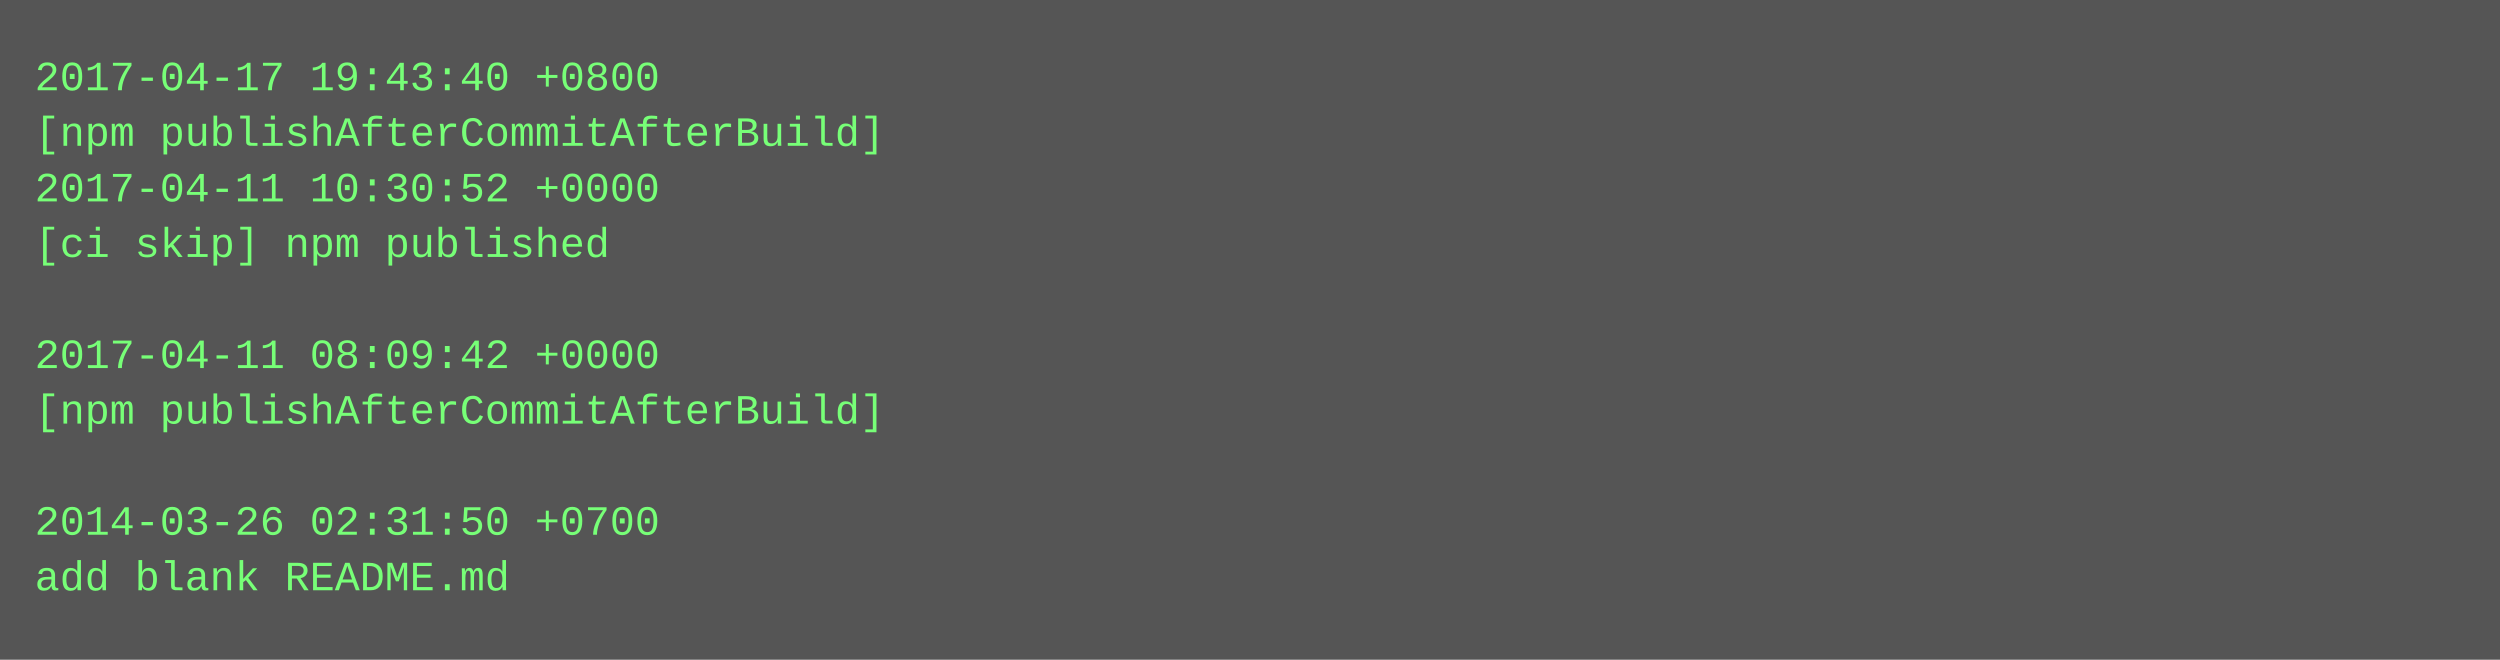
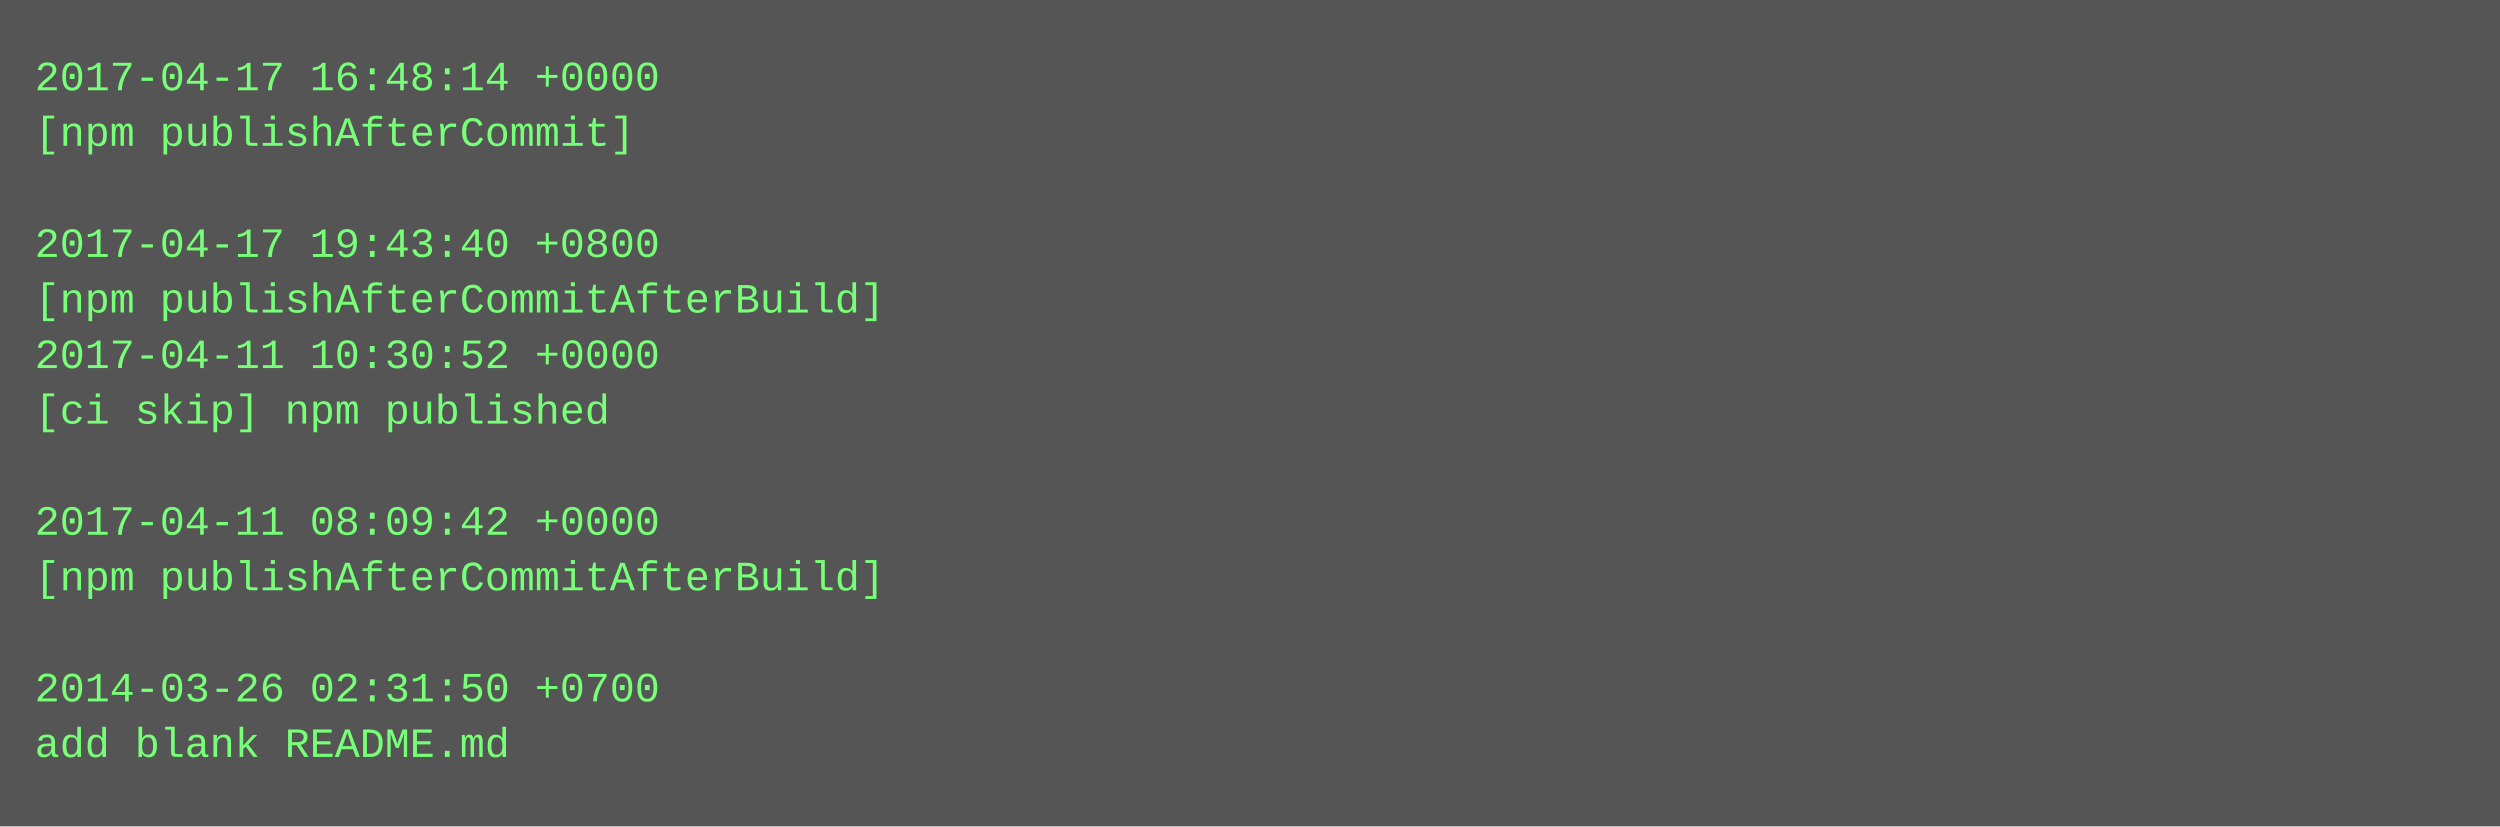
- <svg xmlns="http://www.w3.org/2000/svg" height="190" width="720">
-   <rect height="190" fill="#555" width="720" />
+ <svg xmlns="http://www.w3.org/2000/svg" height="238" width="720">
+   <rect height="238" fill="#555" width="720" />
  <text fill="#7f7" font-family="Courier New" font-size="12" xml:space="preserve">
-     <tspan x="10" y="26">2017-04-17 19:43:40 +0800</tspan>
-     <tspan x="10" y="42">[npm publishAfterCommitAfterBuild]</tspan>
-     <tspan x="10" y="58">2017-04-11 10:30:52 +0000</tspan>
-     <tspan x="10" y="74">[ci skip] npm published</tspan>
-     <tspan x="10" y="90" />
-     <tspan x="10" y="106">2017-04-11 08:09:42 +0000</tspan>
-     <tspan x="10" y="122">[npm publishAfterCommitAfterBuild]</tspan>
+     <tspan x="10" y="26">2017-04-17 16:48:14 +0000</tspan>
+     <tspan x="10" y="42">[npm publishAfterCommit]</tspan>
+     <tspan x="10" y="58" />
+     <tspan x="10" y="74">2017-04-17 19:43:40 +0800</tspan>
+     <tspan x="10" y="90">[npm publishAfterCommitAfterBuild]</tspan>
+     <tspan x="10" y="106">2017-04-11 10:30:52 +0000</tspan>
+     <tspan x="10" y="122">[ci skip] npm published</tspan>
    <tspan x="10" y="138" />
-     <tspan x="10" y="154">2014-03-26 02:31:50 +0700</tspan>
-     <tspan x="10" y="170">add blank README.md</tspan>
+     <tspan x="10" y="154">2017-04-11 08:09:42 +0000</tspan>
+     <tspan x="10" y="170">[npm publishAfterCommitAfterBuild]</tspan>
+     <tspan x="10" y="186" />
+     <tspan x="10" y="202">2014-03-26 02:31:50 +0700</tspan>
+     <tspan x="10" y="218">add blank README.md</tspan>
  </text>
</svg>
